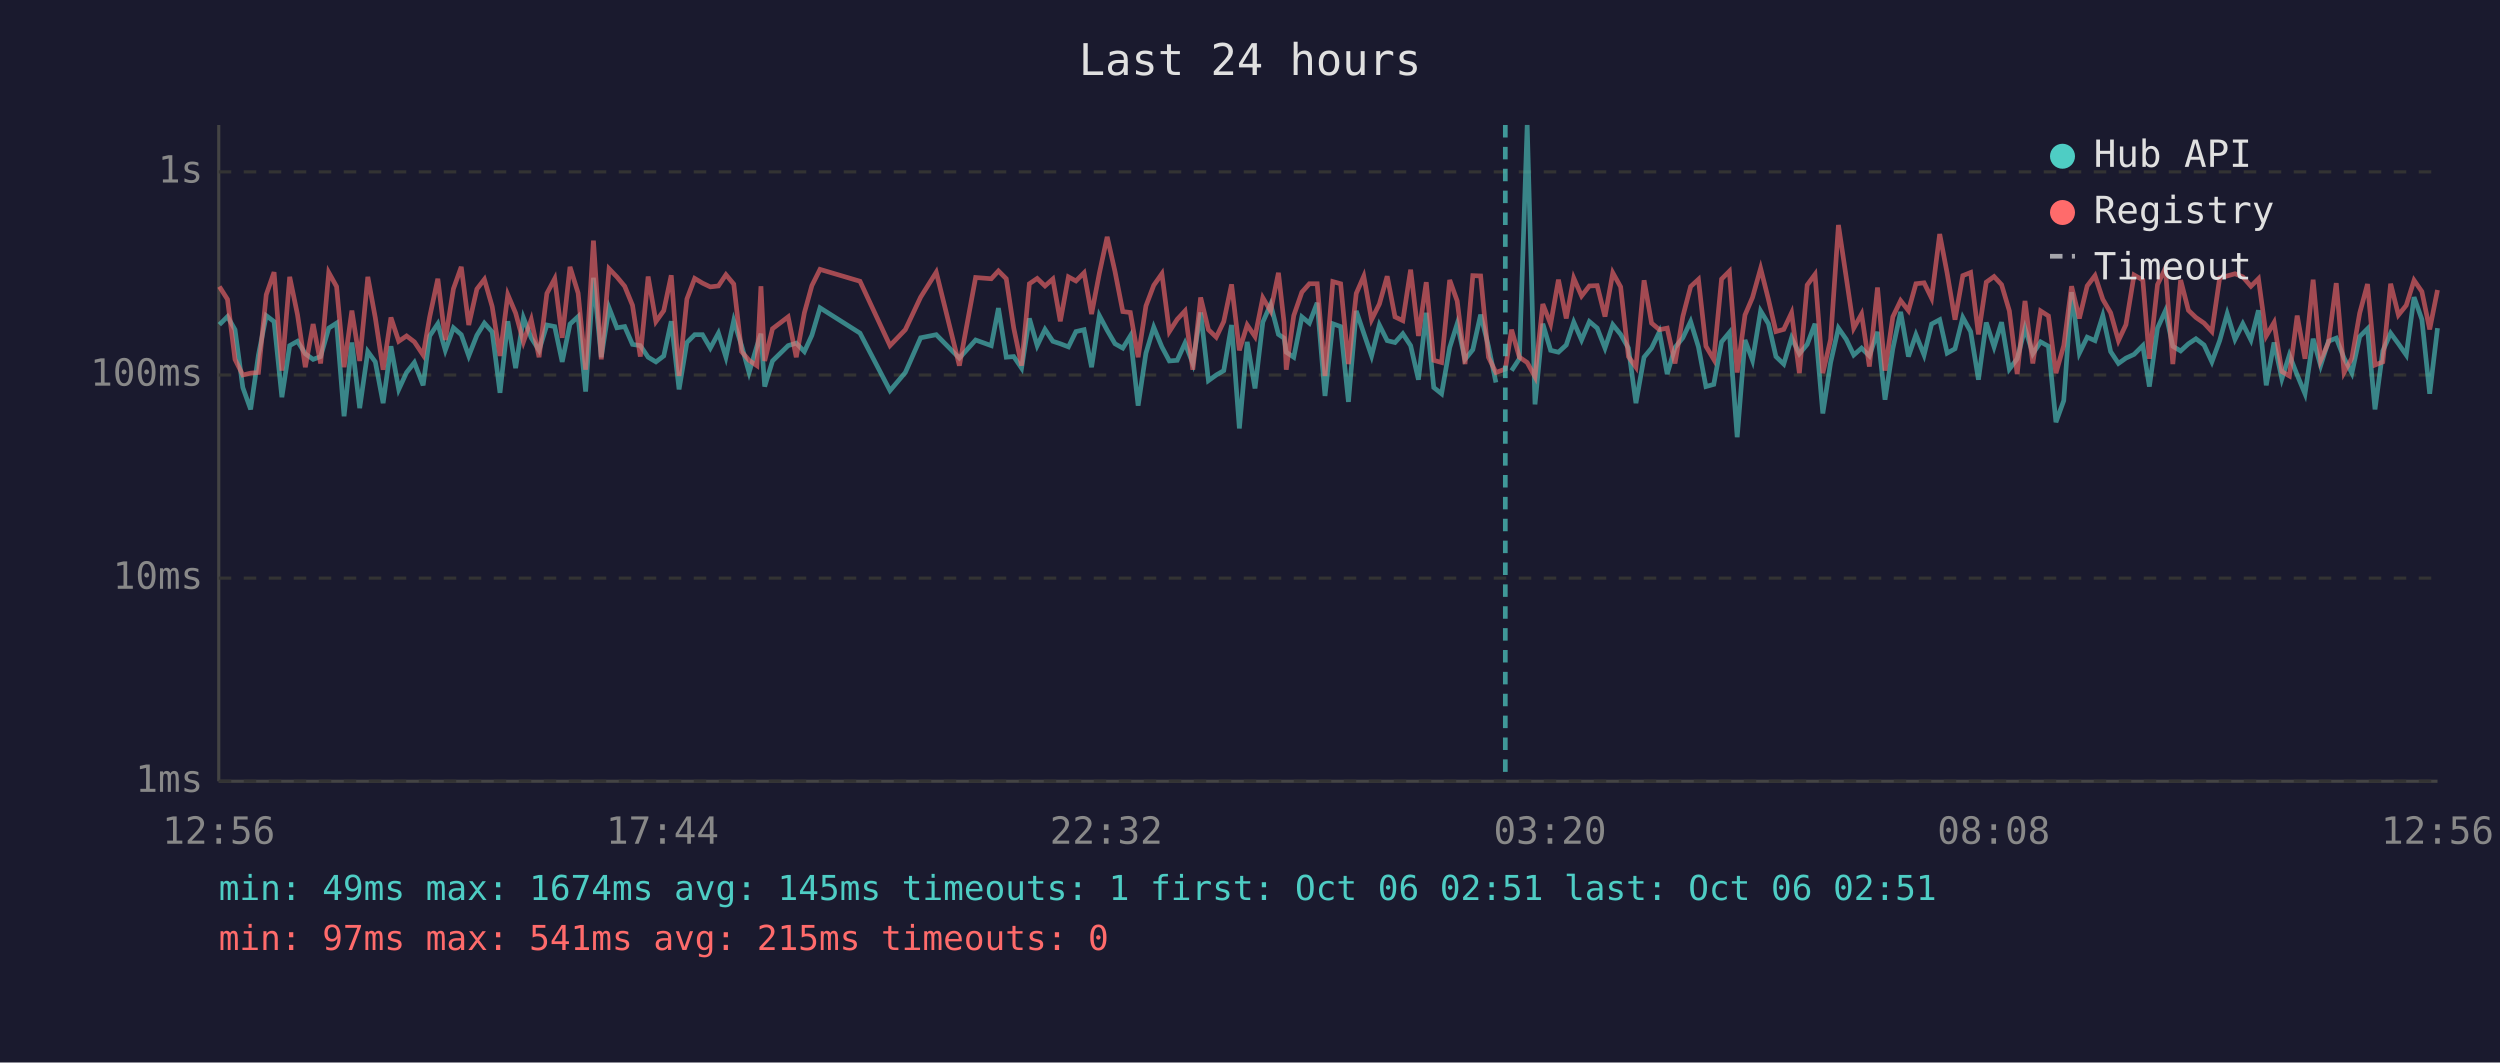
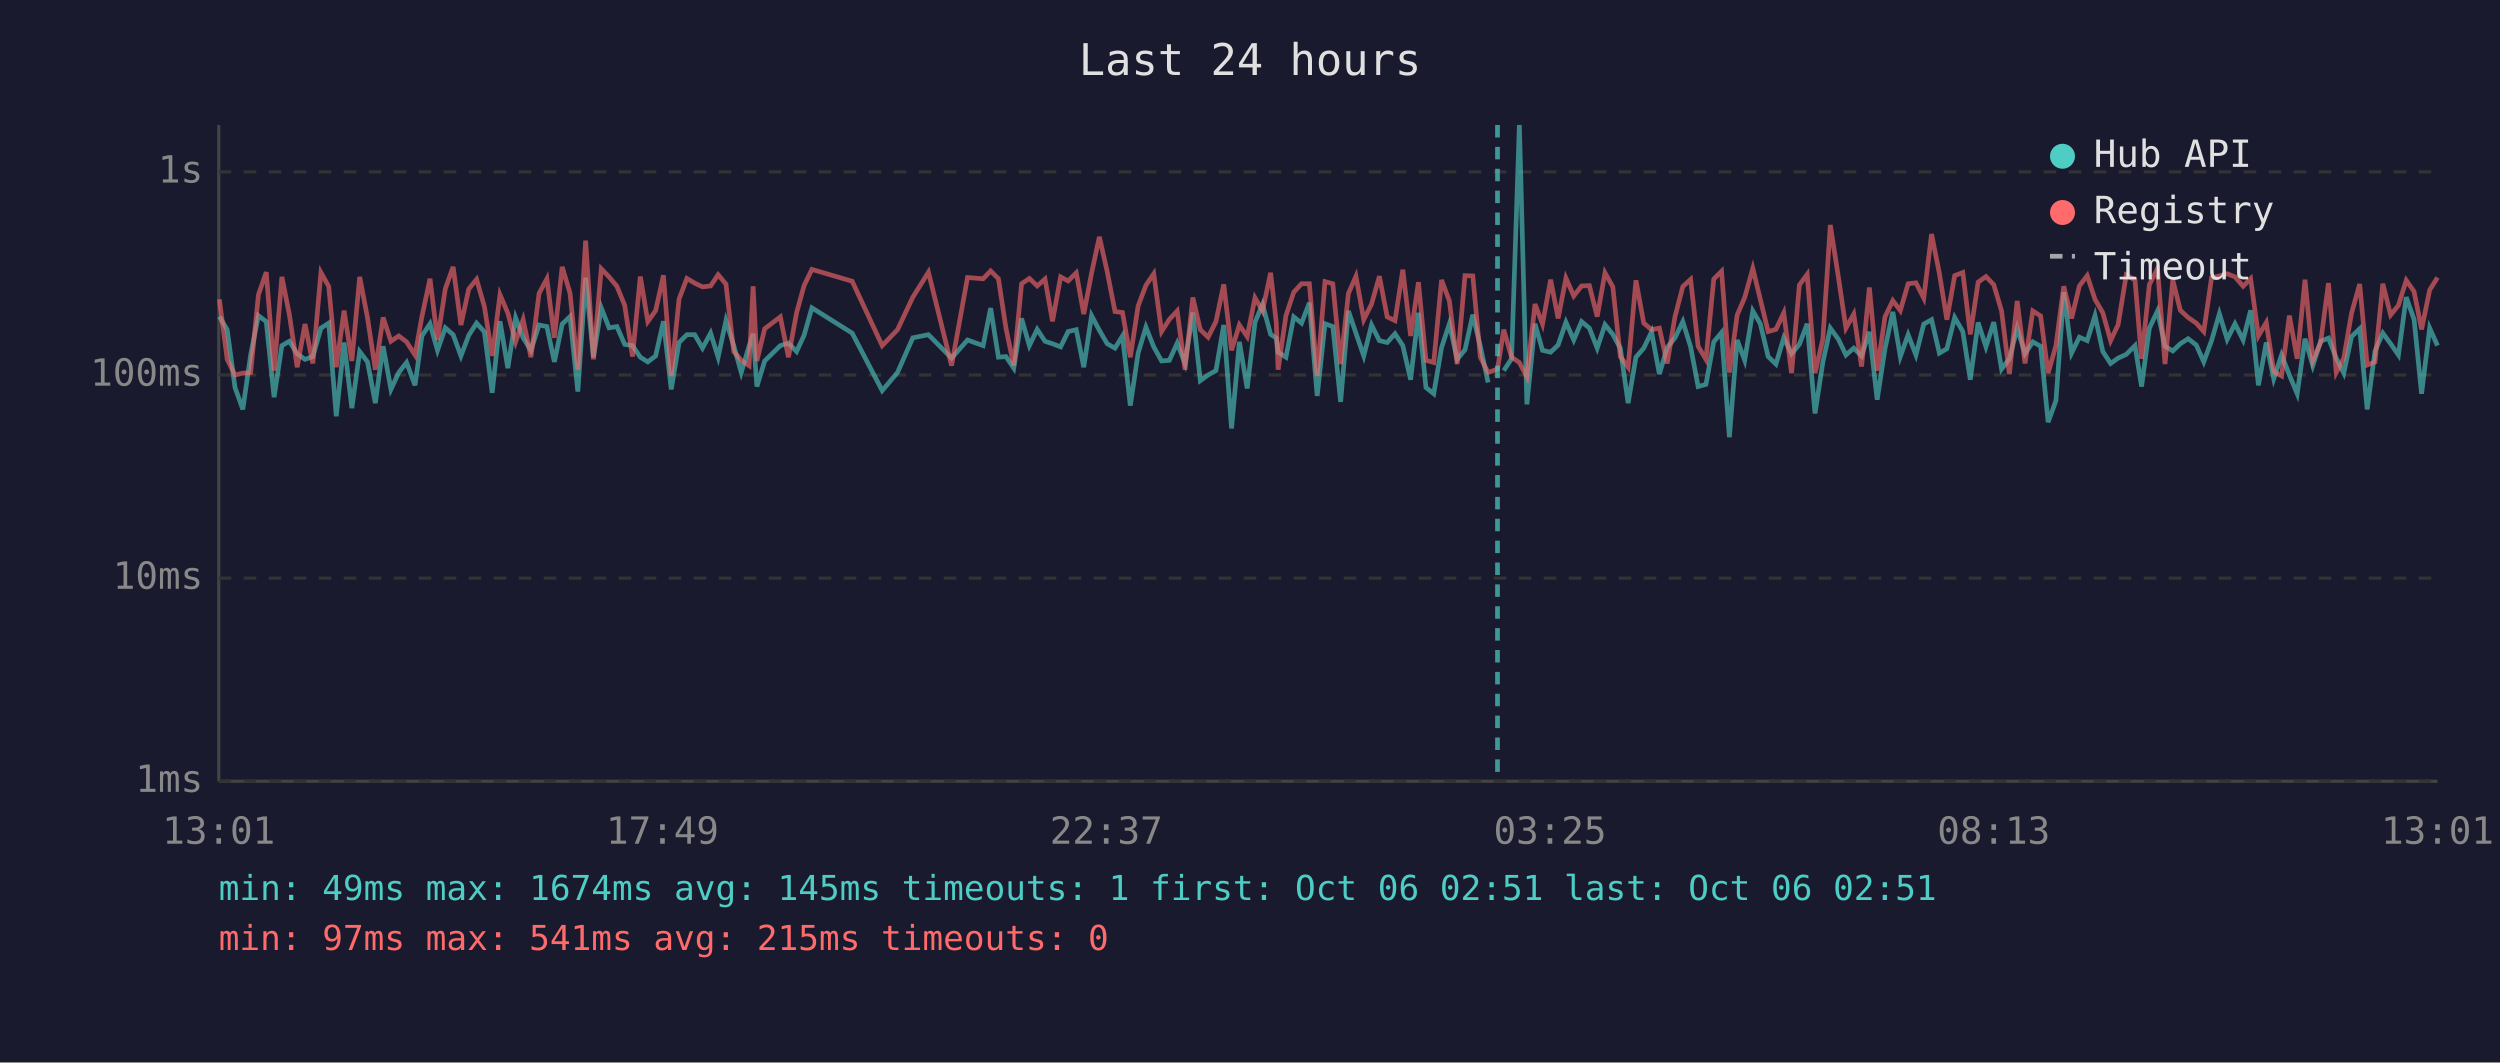
<svg xmlns="http://www.w3.org/2000/svg" viewBox="0 0 800 340" font-family="monospace" font-size="12">
  <rect width="800" height="340" fill="#1a1a2e" />
  <text x="400" y="24" fill="#e0e0e0" font-size="14" text-anchor="middle">Last 24 hours</text>
  <line x1="70" y1="40" x2="70" y2="250" stroke="#444" stroke-width="1" />
  <line x1="70" y1="250" x2="780" y2="250" stroke="#444" stroke-width="1" />
  <line x1="70" y1="250" x2="780" y2="250" stroke="#333" stroke-width="1" stroke-dasharray="4" />
  <text x="65" y="250" fill="#888" text-anchor="end" dominant-baseline="middle">1ms</text>
  <line x1="70" y1="185" x2="780" y2="185" stroke="#333" stroke-width="1" stroke-dasharray="4" />
  <text x="65" y="185" fill="#888" text-anchor="end" dominant-baseline="middle">10ms</text>
  <line x1="70" y1="120" x2="780" y2="120" stroke="#333" stroke-width="1" stroke-dasharray="4" />
  <text x="65" y="120" fill="#888" text-anchor="end" dominant-baseline="middle">100ms</text>
  <line x1="70" y1="55" x2="780" y2="55" stroke="#333" stroke-width="1" stroke-dasharray="4" />
  <text x="65" y="55" fill="#888" text-anchor="end" dominant-baseline="middle">1s</text>
-   <text x="70" y="270" fill="#888" text-anchor="middle">12:56</text>
-   <text x="212" y="270" fill="#888" text-anchor="middle">17:44</text>
-   <text x="354" y="270" fill="#888" text-anchor="middle">22:32</text>
-   <text x="496" y="270" fill="#888" text-anchor="middle">03:20</text>
-   <text x="638" y="270" fill="#888" text-anchor="middle">08:08</text>
-   <text x="780" y="270" fill="#888" text-anchor="middle">12:56</text>
-   <polyline points="70.2,103.9 72.8,101.3 75.2,105.5 77.7,124.0 80.2,131.0 82.7,113.6 85.2,101.0 87.7,102.9 90.2,127.1 92.7,110.6 95.2,109.2 97.7,113.2 100.2,115.0 102.6,114.1 105.2,105.0 107.7,103.4 110.1,133.2 112.6,109.6 115.1,130.6 117.7,112.5 120.1,115.8 122.6,129.0 125.1,110.8 127.6,124.6 130.1,119.2 132.6,116.0 135.4,123.3 137.5,107.5 140.1,103.6 142.5,112.1 145.1,104.9 147.6,107.1 150.0,113.9 152.6,107.3 155.0,103.4 157.5,106.2 160.0,125.7 162.5,102.8 165.0,117.8 167.5,101.7 170.0,108.1 172.5,112.1 175.0,104.0 177.5,104.5 179.9,115.8 182.4,103.7 185.0,101.3 187.4,125.3 189.9,88.9 192.4,114.3 194.9,98.5 197.4,104.9 199.9,104.5 202.4,110.2 204.9,110.6 207.4,114.3 209.9,115.8 212.4,113.9 214.8,102.8 217.3,124.6 219.8,109.6 222.3,107.1 224.8,107.1 227.3,111.4 229.9,106.6 232.3,114.3 234.8,102.6 237.3,110.6 239.7,119.2 242.2,110.8 243.5,106.8 244.7,123.7 247.2,115.5 252.2,110.6 254.8,109.8 257.4,112.5 259.8,107.3 262.4,98.5 275.2,106.6 284.8,125.0 289.7,119.2 294.6,108.1 299.6,107.1 307.0,114.6 312.2,108.8 317.2,110.6 319.5,98.6 322.0,114.3 324.4,114.1 326.9,117.8 329.4,101.9 331.9,110.6 334.4,105.4 336.9,109.2 339.3,110.0 341.9,111.0 344.3,106.1 346.9,105.5 349.3,117.5 351.8,101.0 354.3,105.7 356.8,110.0 359.3,111.4 361.7,107.5 364.2,129.8 366.7,113.0 369.2,104.7 371.8,111.0 374.2,115.5 376.7,115.3 379.2,109.8 381.7,116.3 384.2,100.0 386.7,121.8 389.2,120.0 391.6,118.6 394.1,104.0 396.6,137.1 399.1,109.4 401.6,124.3 404.1,103.1 406.6,97.4 409.1,107.0 410.9,108.2 411.6,112.7 414.0,114.3 416.6,101.4 419.0,103.4 421.5,96.9 424.0,126.7 426.5,103.6 429.0,104.5 431.5,128.6 434.0,99.5 436.4,106.6 438.9,113.9 441.4,104.0 443.9,109.0 446.4,109.6 448.9,106.8 451.4,110.6 453.9,121.5 456.4,100.1 458.8,124.0 461.3,126.0 463.9,111.2 466.3,103.6 468.8,115.0 471.3,111.9 473.8,100.7 476.3,110.8 478.7,122.4" fill="none" stroke="#4ecdc4" stroke-width="1.5" opacity="0.6" />
-   <polyline points="483.7,118.6 486.2,114.8 488.7,40.0 491.2,129.4 493.7,103.6 496.2,112.1 498.7,112.7 501.2,110.4 503.6,103.1 506.1,108.8 508.6,102.9 511.1,105.0 513.6,111.4 516.1,103.9 518.6,107.0 521.1,111.4 523.5,129.0 526.1,114.3 528.5,111.4 531.0,106.2 533.5,119.7 536.0,111.2 538.5,108.1 541.0,102.9 543.5,111.0 545.9,123.7 548.4,123.0 550.9,109.4 553.4,106.4 555.9,139.9 558.4,108.8 560.8,115.3 563.4,99.5 565.9,103.6 568.3,114.1 570.8,116.5 573.3,108.1 575.8,113.2 578.3,110.2 580.8,103.6 583.3,132.3 585.8,116.0 588.3,105.0 590.8,108.6 593.2,113.6 595.7,111.4 598.2,113.9 600.8,106.2 603.2,127.9 605.7,111.6 608.2,99.8 610.7,114.1 613.1,107.1 615.7,113.6 618.1,103.7 620.7,102.3 623.1,113.0 625.6,111.6 628.1,101.6 630.6,106.1 633.1,121.5 635.6,103.2 638.1,111.0 640.5,103.1 643.0,118.1 645.5,114.8 648.0,105.0 650.5,113.2 653.0,109.4 655.5,110.8 657.9,135.1 660.4,128.2 662.9,93.5 665.4,113.0 667.9,107.9 670.4,109.0 672.9,101.0 675.4,112.5 677.9,116.3 680.3,114.6 682.9,113.4 685.7,110.6 687.8,123.7 690.4,105.0 692.9,99.5 695.3,110.8 697.8,112.3 700.3,110.0 702.7,108.4 705.3,110.4 707.8,115.8 710.3,109.0 712.7,100.4 715.2,108.6 717.7,103.6 720.3,108.8 722.7,99.3 725.2,123.3 727.7,109.6 730.2,121.2 732.6,113.6 735.1,120.0 737.6,126.0 740.2,108.4 742.6,117.0 745.1,109.2 747.6,108.2 750.1,114.6 752.6,119.4 755.1,107.7 757.6,105.2 760.0,131.0 762.5,112.3 765.0,106.6 767.5,110.0 770.0,113.6 772.5,95.1 775.0,102.2 777.5,126.0 780.0,105.0" fill="none" stroke="#4ecdc4" stroke-width="1.5" opacity="0.6" />
-   <polyline points="70.2,91.7 72.8,95.8 75.2,115.0 77.7,120.0 80.2,119.4 82.7,119.2 85.2,94.3 87.7,87.1 90.2,118.6 92.7,88.6 95.2,100.7 97.7,117.5 100.2,103.7 102.6,116.3 105.2,87.2 107.7,91.7 110.1,117.5 112.6,99.4 115.1,115.5 117.7,88.6 120.1,101.7 122.6,118.3 125.1,101.6 127.6,109.2 130.1,107.5 132.6,109.4 135.4,113.6 137.5,101.4 140.1,89.2 142.5,108.8 145.1,92.4 147.6,85.4 150.0,104.0 152.6,92.5 155.0,89.4 157.5,98.1 160.0,113.9 162.5,94.3 165.0,100.2 167.5,109.4 170.0,102.3 172.5,114.3 175.0,93.9 177.5,89.2 179.9,108.1 182.4,85.4 185.0,93.8 187.4,118.3 189.9,77.0 192.4,115.0 194.9,86.0 197.4,88.6 199.9,91.6 202.4,97.7 204.9,114.1 207.4,88.5 209.9,102.9 212.4,99.4 214.8,88.1 217.3,120.3 219.8,95.7 222.3,89.1 224.8,90.6 227.3,91.8 229.9,91.5 232.3,87.9 234.8,90.9 237.3,112.5 239.7,115.3 242.2,117.0 243.5,91.6 244.7,115.5 247.2,105.2 252.2,101.4 254.8,114.3 257.4,100.1 259.8,91.4 262.4,86.2 275.2,90.0 284.8,110.6 289.7,105.5 294.6,95.1 299.6,87.1 307.0,117.0 312.2,88.8 317.2,89.2 319.5,86.7 322.0,89.2 324.4,105.0 326.9,117.0 329.4,90.8 331.9,89.1 334.4,91.5 336.9,89.3 339.3,102.8 341.9,88.6 344.3,89.9 346.9,87.3 349.3,100.5 351.8,87.4 354.3,75.8 356.8,86.9 359.3,99.7 361.7,100.0 364.2,114.3 366.7,97.9 369.2,91.3 371.8,87.6 374.2,106.1 376.7,102.2 379.2,99.5 381.7,118.3 384.2,95.2 386.7,105.5 389.2,107.9 391.6,102.9 394.1,91.0 396.6,112.1 399.1,104.0 401.6,107.7 404.1,95.3 406.6,99.5 409.1,87.3 410.9,103.2 411.6,118.3 414.0,101.0 416.6,93.5 419.0,90.8 421.5,90.8 424.0,120.3 426.5,90.1 429.0,90.8 431.5,116.5 434.0,93.9 436.4,88.4 438.9,102.3 441.4,97.3 443.9,88.4 446.4,101.4 448.9,102.6 451.4,86.3 453.9,107.5 456.4,90.3 458.8,115.3 461.3,116.0 463.9,89.6 466.3,96.3 468.8,116.5 471.3,88.2 473.8,88.3 476.3,114.3 478.7,119.2 481.7,118.1 483.7,105.5 486.2,114.3 488.7,116.0 491.2,120.6 493.7,97.3 496.2,103.7 498.7,89.5 501.2,101.9 503.6,89.0 506.1,94.7 508.6,91.5 511.1,91.4 513.6,101.3 516.1,87.3 518.6,91.8 521.1,114.1 523.5,117.5 526.1,89.7 528.5,103.4 531.0,105.5 533.5,105.0 536.0,116.3 538.5,101.3 541.0,91.7 543.5,89.4 545.9,110.8 548.4,115.0 550.9,89.3 553.4,86.8 555.9,119.2 558.4,100.8 560.8,95.2 563.4,85.9 565.9,95.8 568.3,106.1 570.8,105.4 573.3,100.1 575.8,119.4 578.3,91.2 580.8,87.8 583.3,119.4 585.8,108.6 588.3,72.0 590.8,88.8 593.2,105.0 595.7,100.5 598.2,117.3 600.8,92.0 603.2,118.6 605.7,101.4 608.2,96.2 610.7,99.4 613.1,90.8 615.7,90.5 618.1,95.4 620.7,74.9 623.1,87.5 625.6,102.3 628.1,88.2 630.6,87.2 633.1,107.0 635.6,90.3 638.1,88.5 640.5,91.1 643.0,99.5 645.5,119.7 648.0,96.3 650.5,116.3 653.0,99.5 655.5,101.1 657.9,119.4 660.4,110.6 662.9,91.6 665.4,101.9 667.9,91.5 670.4,88.2 672.9,95.8 675.4,100.1 677.9,109.0 680.3,103.9 682.9,88.0 685.7,89.6 687.8,114.8 690.4,91.1 692.9,85.9 695.3,116.5 697.8,89.6 700.3,99.3 702.7,101.6 705.3,103.4 707.8,106.1 710.3,88.9 712.7,88.3 715.2,87.6 717.7,88.6 720.3,91.6 722.7,89.2 725.2,107.5 727.7,103.2 730.2,118.9 732.6,120.3 735.1,101.0 737.6,114.8 740.2,89.5 742.6,115.3 745.1,109.6 747.6,90.6 750.1,119.2 752.6,114.6 755.1,100.2 757.6,90.9 760.0,116.8 762.5,115.8 765.0,90.8 767.5,100.8 770.0,97.7 772.5,89.7 775.0,93.3 777.5,105.4 780.0,92.8" fill="none" stroke="#ff6b6b" stroke-width="1.5" opacity="0.6" />
-   <line x1="481.7" y1="40" x2="481.7" y2="250" stroke="#4ecdc4" stroke-width="1.5" stroke-dasharray="4,3" opacity="0.7" />
+   <text x="70" y="270" fill="#888" text-anchor="middle">13:01</text>
+   <text x="212" y="270" fill="#888" text-anchor="middle">17:49</text>
+   <text x="354" y="270" fill="#888" text-anchor="middle">22:37</text>
+   <text x="496" y="270" fill="#888" text-anchor="middle">03:25</text>
+   <text x="638" y="270" fill="#888" text-anchor="middle">08:13</text>
+   <text x="780" y="270" fill="#888" text-anchor="middle">13:01</text>
+   <polyline points="70.2,101.3 72.7,105.5 75.2,124.0 77.7,131.0 80.2,113.6 82.7,101.0 85.2,102.9 87.7,127.1 90.2,110.6 92.6,109.2 95.1,113.2 97.6,115.0 100.1,114.1 102.7,105.0 105.2,103.4 107.6,133.2 110.1,109.6 112.6,130.6 115.1,112.5 117.6,115.8 120.1,129.0 122.6,110.8 125.1,124.6 127.6,119.2 130.1,116.0 132.8,123.3 135.0,107.5 137.6,103.6 140.0,112.1 142.5,104.9 145.0,107.1 147.5,113.9 150.0,107.3 152.5,103.4 155.0,106.2 157.5,125.7 160.0,102.8 162.5,117.8 165.0,101.7 167.4,108.1 169.9,112.1 172.5,104.0 175.0,104.5 177.4,115.8 179.9,103.7 182.4,101.3 184.9,125.3 187.4,88.9 189.9,114.3 192.4,98.5 194.9,104.9 197.4,104.5 199.9,110.2 202.4,110.6 204.9,114.3 207.3,115.8 209.8,113.9 212.3,102.8 214.8,124.6 217.3,109.6 219.8,107.1 222.3,107.1 224.8,111.4 227.4,106.6 229.8,114.3 232.3,102.6 234.8,110.6 237.2,119.2 239.7,110.8 241.0,106.8 242.2,123.7 244.7,115.5 249.7,110.6 252.3,109.8 254.9,112.5 257.3,107.3 259.8,98.5 272.7,106.6 282.3,125.0 287.2,119.2 292.1,108.1 297.1,107.1 304.5,114.6 309.6,108.8 314.6,110.6 317.0,98.6 319.5,114.3 321.9,114.1 324.4,117.8 326.9,101.9 329.4,110.6 331.9,105.4 334.4,109.2 336.8,110.0 339.4,111.0 341.8,106.1 344.4,105.5 346.8,117.5 349.3,101.0 351.8,105.7 354.3,110.0 356.8,111.4 359.2,107.5 361.7,129.8 364.2,113.0 366.7,104.7 369.2,111.0 371.7,115.5 374.2,115.3 376.7,109.8 379.2,116.3 381.7,100.0 384.1,121.8 386.6,120.0 389.1,118.6 391.6,104.0 394.1,137.1 396.6,109.4 399.1,124.3 401.6,103.1 404.0,97.4 406.6,107.0 408.4,108.2 409.0,112.7 411.5,114.3 414.0,101.4 416.5,103.4 419.0,96.9 421.5,126.7 424.0,103.6 426.5,104.5 429.0,128.6 431.5,99.5 433.9,106.6 436.4,113.9 438.9,104.0 441.4,109.0 443.9,109.6 446.4,106.8 448.9,110.6 451.4,121.5 453.9,100.1 456.3,124.0 458.8,126.0 461.3,111.2 463.8,103.6 466.3,115.0 468.8,111.9 471.3,100.7 473.7,110.8 476.2,122.4" fill="none" stroke="#4ecdc4" stroke-width="1.5" opacity="0.6" />
+   <polyline points="481.2,118.6 483.7,114.8 486.2,40.0 488.6,129.4 491.2,103.6 493.6,112.1 496.2,112.7 498.6,110.4 501.1,103.1 503.6,108.8 506.1,102.9 508.6,105.0 511.1,111.4 513.6,103.9 516.1,107.0 518.5,111.4 521.0,129.0 523.5,114.3 526.0,111.4 528.5,106.2 531.0,119.7 533.5,111.2 536.0,108.1 538.5,102.9 541.0,111.0 543.4,123.7 545.9,123.0 548.4,109.4 550.9,106.4 553.4,139.9 555.9,108.8 558.3,115.3 560.9,99.5 563.3,103.6 565.8,114.1 568.3,116.5 570.8,108.1 573.3,113.2 575.8,110.2 578.3,103.6 580.8,132.3 583.3,116.0 585.7,105.0 588.3,108.6 590.7,113.6 593.2,111.4 595.7,113.9 598.2,106.2 600.7,127.9 603.2,111.6 605.7,99.8 608.1,114.1 610.6,107.1 613.1,113.6 615.6,103.7 618.1,102.3 620.6,113.0 623.0,111.6 625.5,101.6 628.1,106.1 630.5,121.5 633.0,103.2 635.5,111.0 638.0,103.1 640.5,118.1 643.0,114.8 645.5,105.0 648.0,113.2 650.5,109.4 653.0,110.8 655.4,135.1 657.9,128.2 660.4,93.5 662.9,113.0 665.4,107.9 667.9,109.0 670.4,101.0 672.9,112.5 675.4,116.3 677.8,114.6 680.4,113.4 683.2,110.6 685.3,123.7 687.8,105.0 690.4,99.5 692.8,110.8 695.3,112.3 697.7,110.0 700.2,108.4 702.8,110.4 705.2,115.8 707.7,109.0 710.2,100.4 712.7,108.6 715.2,103.6 717.8,108.8 720.2,99.3 722.7,123.3 725.2,109.6 727.6,121.2 730.1,113.6 732.6,120.0 735.1,126.0 737.6,108.4 740.1,117.0 742.6,109.2 745.1,108.2 747.6,114.6 750.0,119.4 752.5,107.7 755.1,105.2 757.5,131.0 760.0,112.3 762.5,106.6 765.0,110.0 767.5,113.6 770.0,95.1 772.5,102.2 774.9,126.0 777.5,105.0 780.0,110.6" fill="none" stroke="#4ecdc4" stroke-width="1.5" opacity="0.6" />
+   <polyline points="70.2,95.8 72.7,115.0 75.2,120.0 77.7,119.4 80.2,119.2 82.7,94.3 85.2,87.1 87.7,118.6 90.2,88.6 92.6,100.7 95.1,117.5 97.6,103.7 100.1,116.3 102.7,87.2 105.2,91.7 107.6,117.5 110.1,99.4 112.6,115.5 115.1,88.6 117.6,101.7 120.1,118.3 122.6,101.6 125.1,109.2 127.6,107.5 130.1,109.4 132.8,113.6 135.0,101.4 137.6,89.2 140.0,108.8 142.5,92.4 145.0,85.4 147.5,104.0 150.0,92.5 152.5,89.4 155.0,98.1 157.5,113.9 160.0,94.3 162.5,100.2 165.0,109.4 167.4,102.3 169.9,114.3 172.5,93.9 175.0,89.2 177.4,108.1 179.9,85.4 182.4,93.8 184.9,118.3 187.4,77.0 189.9,115.0 192.4,86.0 194.9,88.6 197.4,91.6 199.9,97.7 202.4,114.1 204.9,88.5 207.3,102.9 209.8,99.4 212.3,88.1 214.8,120.3 217.3,95.7 219.8,89.1 222.3,90.6 224.8,91.8 227.4,91.5 229.8,87.9 232.3,90.9 234.8,112.5 237.2,115.3 239.7,117.0 241.0,91.6 242.2,115.5 244.7,105.2 249.7,101.4 252.3,114.3 254.9,100.1 257.3,91.4 259.8,86.2 272.7,90.0 282.3,110.6 287.2,105.5 292.1,95.1 297.1,87.1 304.5,117.0 309.6,88.8 314.6,89.2 317.0,86.7 319.5,89.2 321.9,105.0 324.4,117.0 326.9,90.8 329.4,89.1 331.9,91.5 334.4,89.3 336.8,102.8 339.4,88.6 341.8,89.9 344.4,87.3 346.8,100.5 349.3,87.4 351.8,75.8 354.3,86.9 356.8,99.7 359.2,100.0 361.7,114.3 364.2,97.9 366.7,91.3 369.2,87.6 371.7,106.1 374.2,102.2 376.7,99.5 379.2,118.3 381.7,95.2 384.1,105.5 386.6,107.9 389.1,102.9 391.6,91.0 394.1,112.1 396.6,104.0 399.1,107.7 401.6,95.3 404.0,99.5 406.6,87.3 408.4,103.2 409.0,118.3 411.5,101.0 414.0,93.5 416.5,90.8 419.0,90.8 421.5,120.3 424.0,90.1 426.5,90.8 429.0,116.5 431.5,93.9 433.9,88.4 436.4,102.3 438.9,97.3 441.4,88.4 443.9,101.4 446.4,102.6 448.9,86.3 451.4,107.5 453.9,90.3 456.3,115.3 458.8,116.0 461.3,89.6 463.8,96.3 466.3,116.5 468.8,88.2 471.3,88.3 473.7,114.3 476.2,119.2 479.2,118.1 481.2,105.5 483.7,114.3 486.2,116.0 488.6,120.6 491.2,97.3 493.6,103.7 496.2,89.5 498.6,101.9 501.1,89.0 503.6,94.7 506.1,91.5 508.6,91.4 511.1,101.3 513.6,87.3 516.1,91.8 518.5,114.1 521.0,117.5 523.5,89.7 526.0,103.4 528.5,105.5 531.0,105.0 533.5,116.3 536.0,101.3 538.5,91.7 541.0,89.4 543.4,110.8 545.9,115.0 548.4,89.3 550.9,86.8 553.4,119.2 555.9,100.8 558.3,95.2 560.9,85.9 563.3,95.8 565.8,106.1 568.3,105.4 570.8,100.1 573.3,119.4 575.8,91.2 578.3,87.8 580.8,119.4 583.3,108.6 585.7,72.0 588.3,88.8 590.7,105.0 593.2,100.5 595.7,117.3 598.2,92.0 600.7,118.6 603.2,101.4 605.7,96.2 608.1,99.4 610.6,90.8 613.1,90.5 615.6,95.4 618.1,74.9 620.6,87.5 623.0,102.3 625.5,88.2 628.1,87.2 630.5,107.0 633.0,90.3 635.5,88.5 638.0,91.1 640.5,99.5 643.0,119.7 645.5,96.3 648.0,116.3 650.5,99.5 653.0,101.1 655.4,119.4 657.9,110.6 660.4,91.6 662.9,101.9 665.4,91.5 667.9,88.2 670.4,95.8 672.9,100.1 675.4,109.0 677.8,103.9 680.4,88.0 683.2,89.6 685.3,114.8 687.8,91.1 690.4,85.9 692.8,116.5 695.3,89.6 697.7,99.3 700.2,101.6 702.8,103.4 705.2,106.1 707.7,88.9 710.2,88.3 712.7,87.6 715.2,88.6 717.8,91.6 720.2,89.2 722.7,107.5 725.2,103.2 727.6,118.9 730.1,120.3 732.6,101.0 735.1,114.8 737.6,89.5 740.1,115.3 742.6,109.6 745.1,90.6 747.6,119.2 750.0,114.6 752.5,100.2 755.1,90.9 757.5,116.8 760.0,115.8 762.5,90.8 765.0,100.8 767.5,97.7 770.0,89.7 772.5,93.3 774.9,105.4 777.5,92.8 780.0,88.8" fill="none" stroke="#ff6b6b" stroke-width="1.5" opacity="0.6" />
+   <line x1="479.2" y1="40" x2="479.2" y2="250" stroke="#4ecdc4" stroke-width="1.5" stroke-dasharray="4,3" opacity="0.7" />
  <circle cx="660" cy="50" r="4" fill="#4ecdc4" />
  <text x="670" y="50" fill="#e0e0e0" dominant-baseline="middle">Hub API</text>
  <circle cx="660" cy="68" r="4" fill="#ff6b6b" />
  <text x="670" y="68" fill="#e0e0e0" dominant-baseline="middle">Registry</text>
  <line x1="656" y1="82" x2="664" y2="82" stroke="#e0e0e0" stroke-width="1.5" stroke-dasharray="4,3" opacity="0.7" />
  <text x="670" y="86" fill="#e0e0e0" dominant-baseline="middle">Timeout</text>
  <text x="70" y="288" fill="#4ecdc4" font-size="11">min: 49ms  max: 1674ms  avg: 145ms  timeouts: 1  first: Oct 06 02:51  last: Oct 06 02:51</text>
  <text x="70" y="304" fill="#ff6b6b" font-size="11">min: 97ms  max: 541ms  avg: 215ms  timeouts: 0</text>
</svg>
